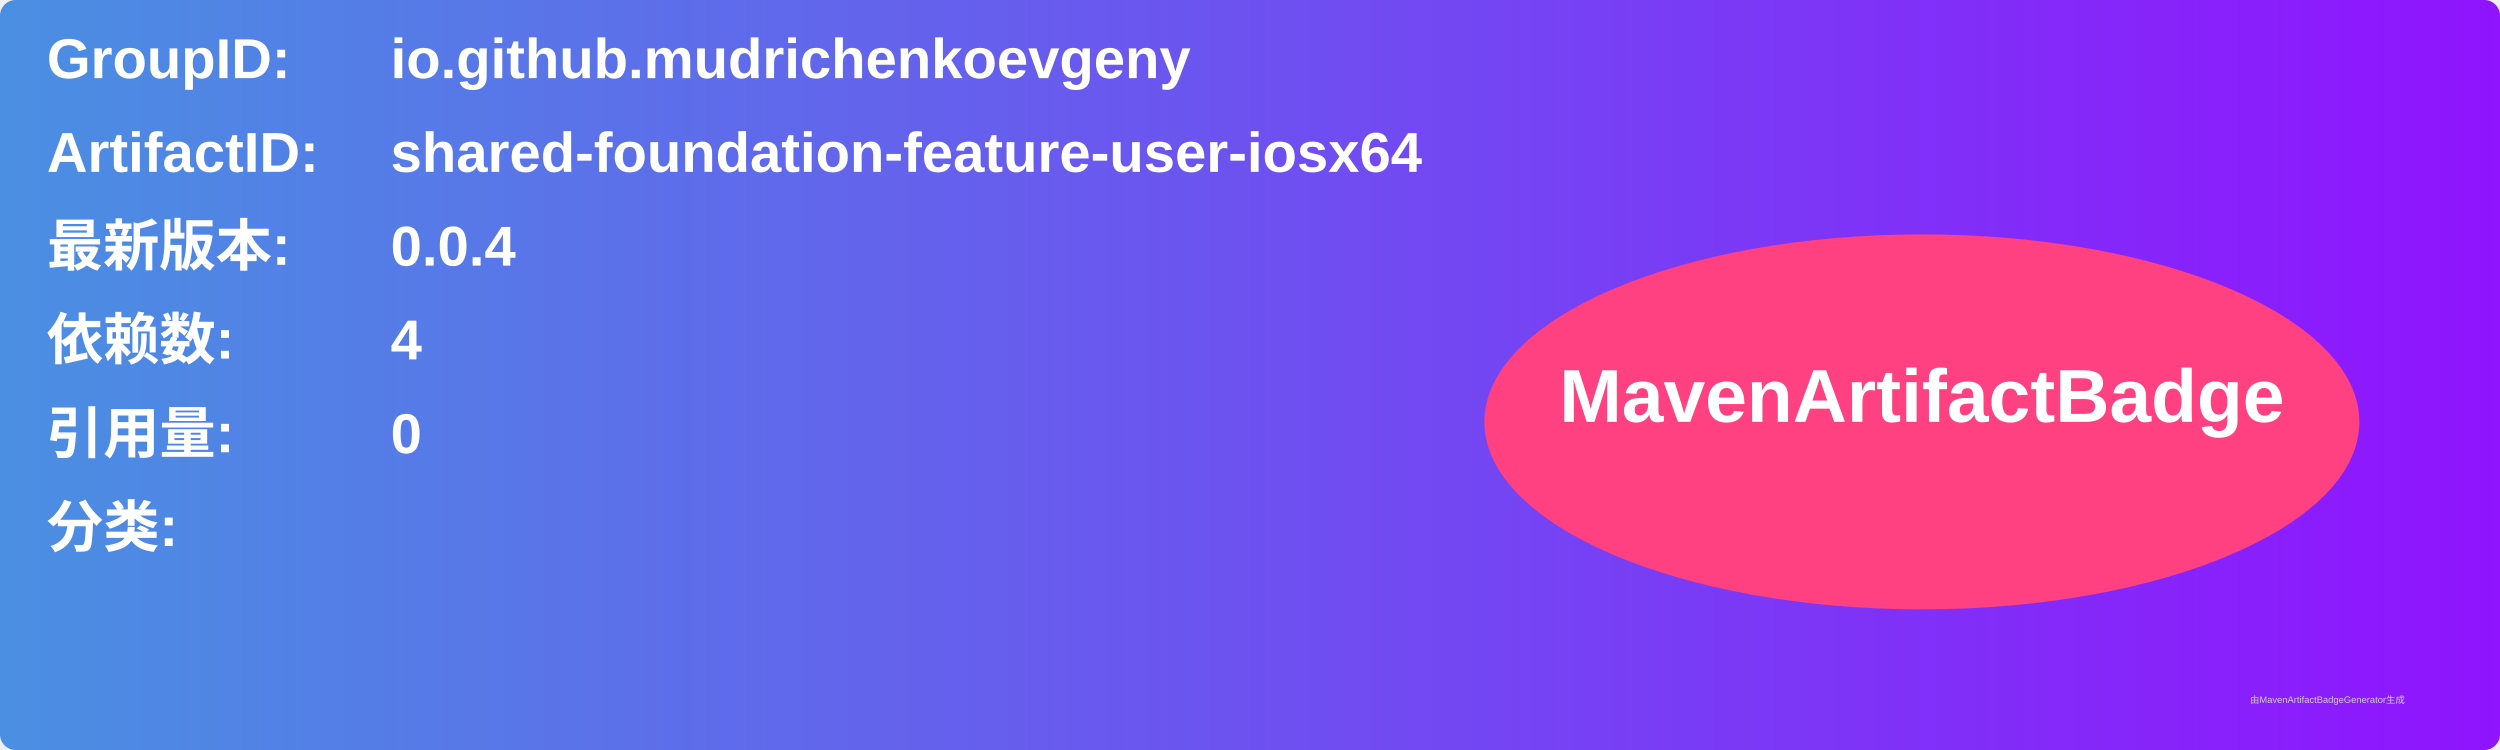
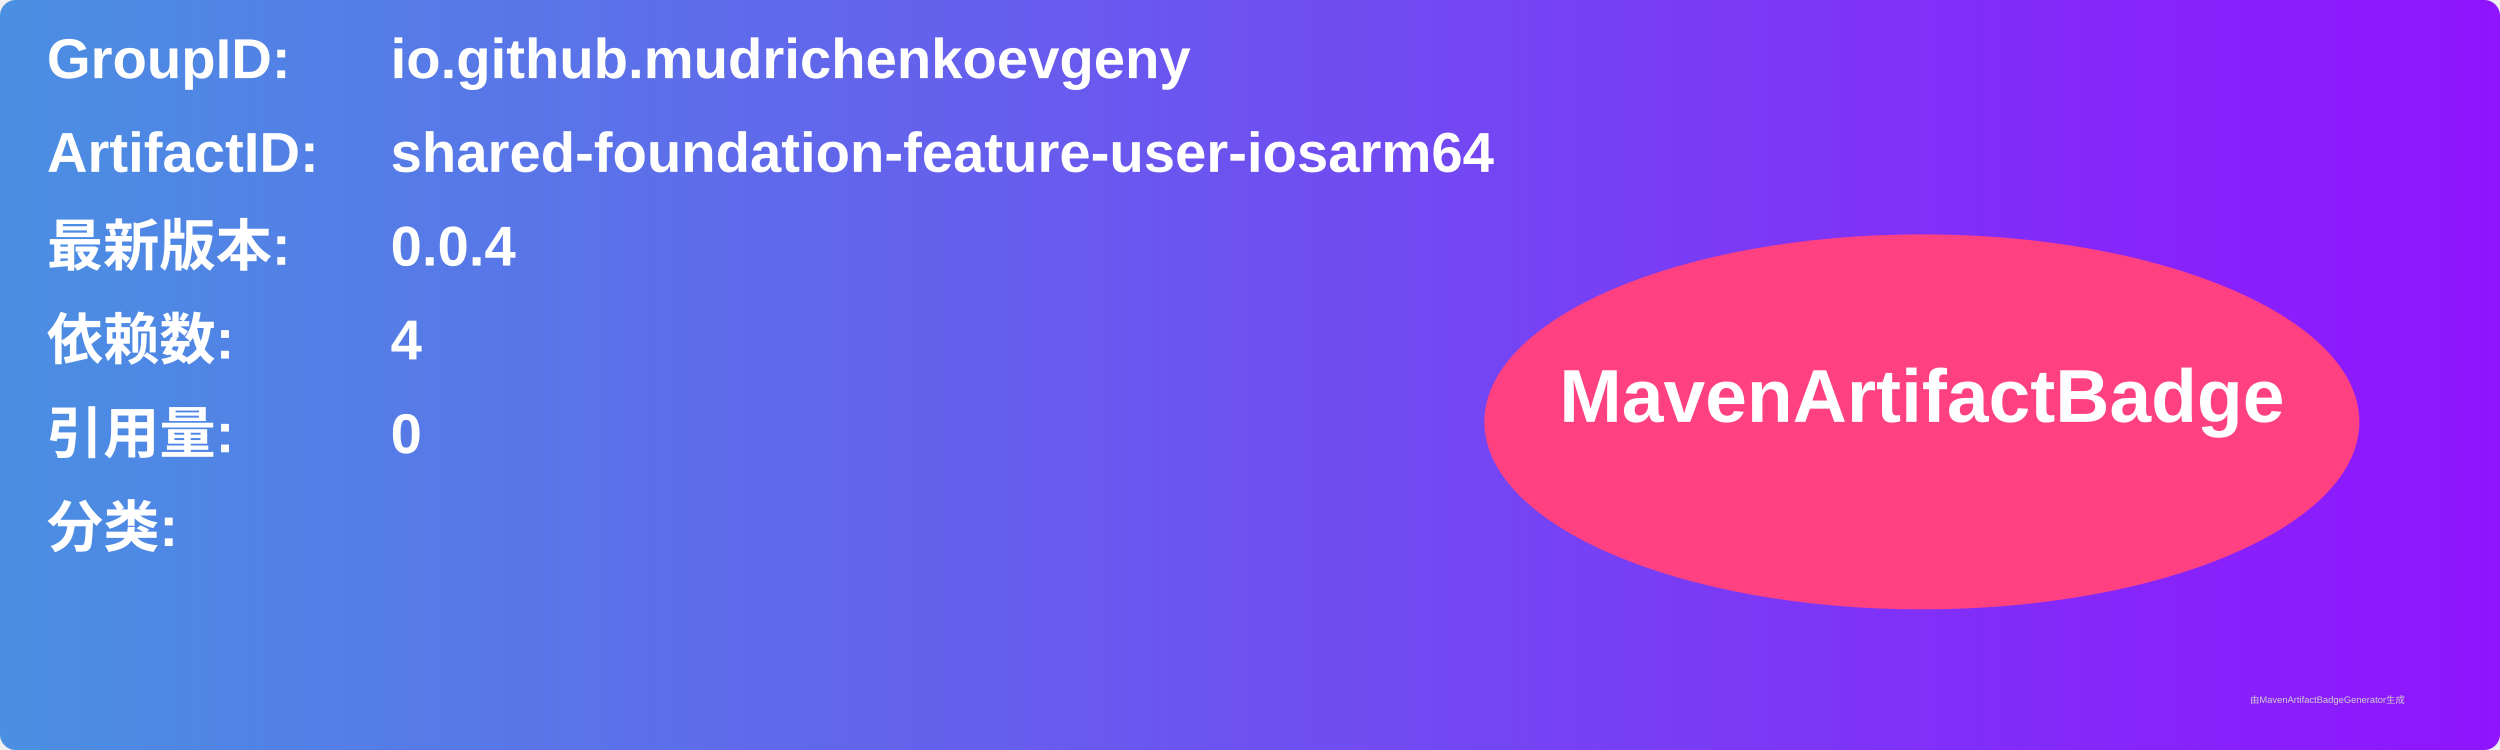
<svg xmlns="http://www.w3.org/2000/svg" width="800" height="240" viewBox="0 0 800 240">
  <linearGradient id="grad" x1="0%" y1="0%" x2="100%" y2="0%">
    <stop offset="0%" stop-color="#4a90e2" />
    <stop offset="100%" stop-color="#9013fe" />
  </linearGradient>
  <rect width="100%" height="100%" rx="5" ry="5" fill="url(#grad)" />
  <g transform="translate(15, 15)">
    <text x="0" y="10" font-family="Arial" font-size="18" fill="white" font-weight="bold" width="260">GroupID:</text>
    <text x="110" y="10" font-family="Arial" font-size="18" fill="white" font-weight="bold" width="460">io.github.mudrichenkoevgeny</text>
    <text x="0" y="40" font-family="Arial" font-size="18" fill="white" font-weight="bold" width="260">ArtifactID:</text>
-     <text x="110" y="40" font-family="Arial" font-size="18" fill="white" font-weight="bold" width="460">shared-foundation-feature-user-iosx64</text>
+     <text x="110" y="40" font-family="Arial" font-size="18" fill="white" font-weight="bold" width="460">shared-foundation-feature-user-iosarm64</text>
    <text x="0" y="70" font-family="Arial" font-size="18" fill="white" font-weight="bold">最新版本:</text>
    <text x="110" y="70" font-family="Arial" font-size="18" fill="white" font-weight="bold">
      <tspan font-weight="bold">0.0.4</tspan>
    </text>
    <text x="0" y="100" font-family="Arial" font-size="18" fill="white" font-weight="bold">依赖数: </text>
    <text x="110" y="100" font-family="Arial" font-size="18" fill="white">
      <tspan font-weight="bold">4</tspan>
    </text>
    <text x="0" y="130" font-family="Arial" font-size="18" fill="white" font-weight="bold">引用量: </text>
    <text x="110" y="130" font-family="Arial" font-size="18" fill="white">
      <tspan font-weight="bold">0</tspan>
    </text>
    <text x="0" y="160" font-family="Arial" font-size="18" fill="white" font-weight="bold">分类:</text>
    <text x="10" y="190" font-family="Arial" font-size="10" fill="white">
      <tspan font-weight="bold" />
    </text>
    <ellipse cx="600" cy="120" rx="140" ry="60" fill="#ff4081" />
    <text x="600" y="120" text-anchor="middle" font-family="Arial" font-size="24" fill="white" font-weight="bold">MavenArtifactBadge</text>
  </g>
  <text x="720" y="225" font-family="Arial" font-size="3" fill="#d0d0d0">由MavenArtifactBadgeGenerator生成</text>
</svg>
